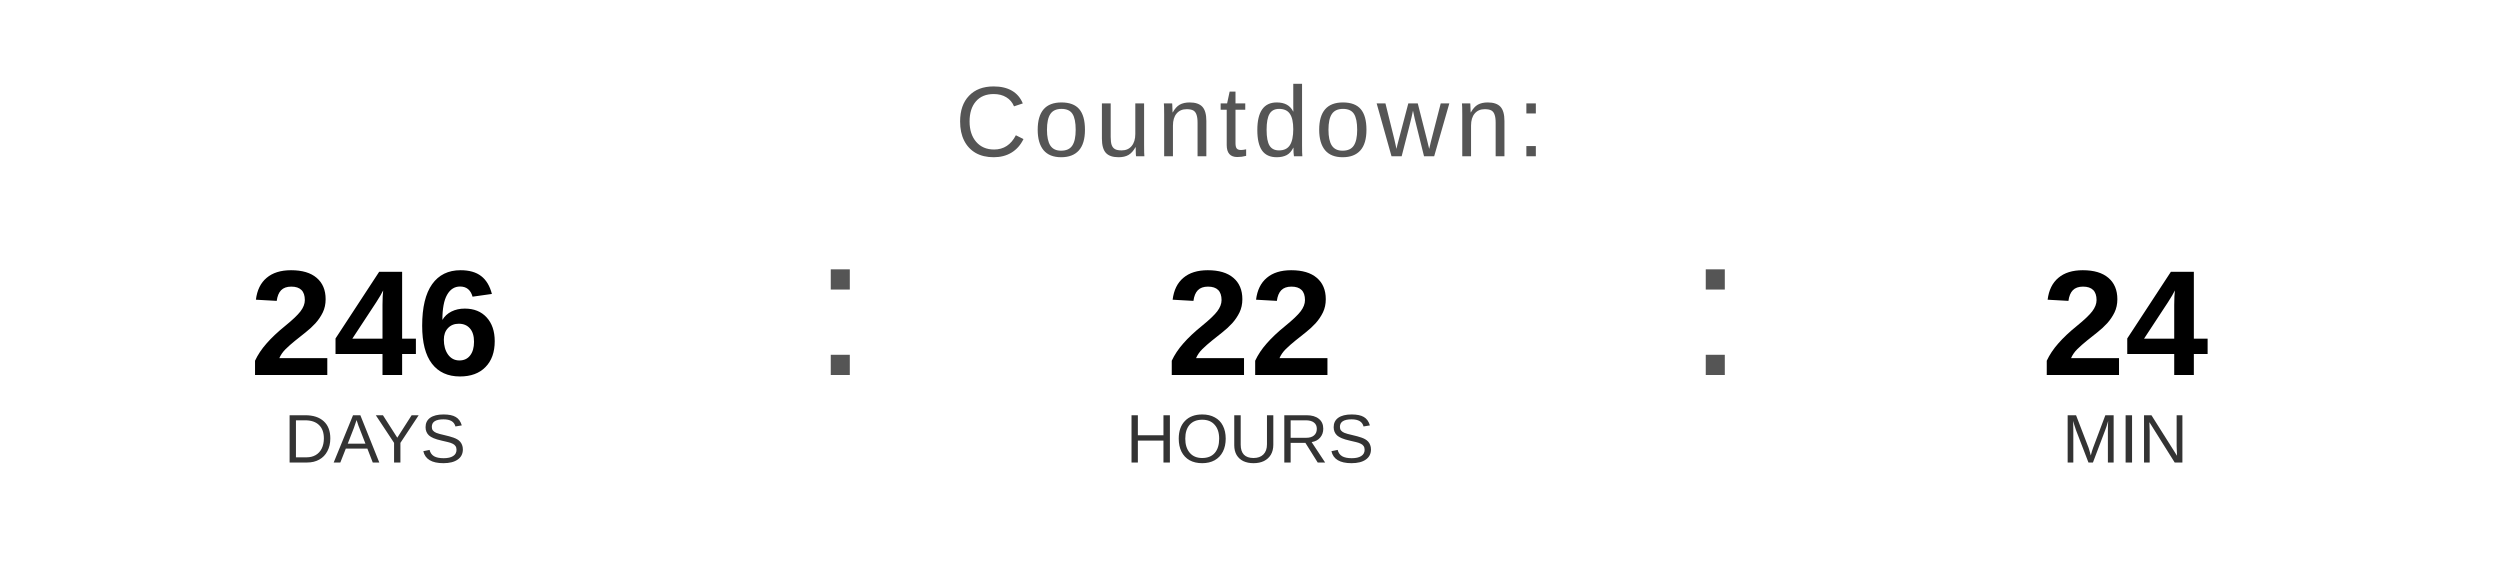
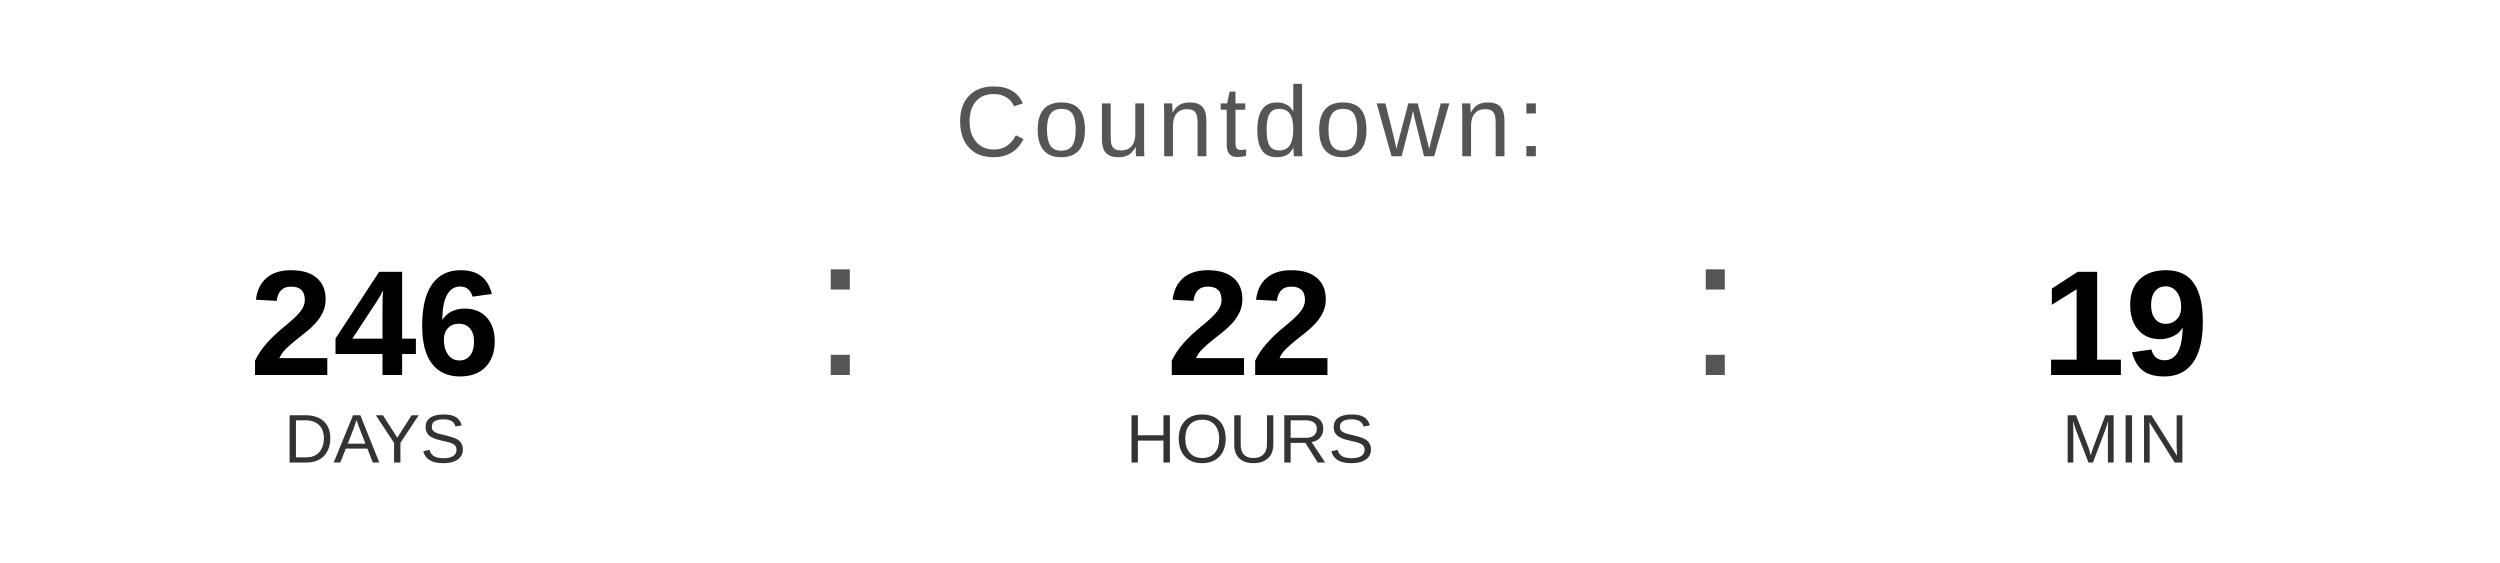
<svg xmlns="http://www.w3.org/2000/svg" width="400" height="90" viewBox="0 0 400 90">
  <text x="200" y="25" font-family="Arial, Helvetica, sans-serif" font-size="16" fill="#555555" text-anchor="middle" letter-spacing="1">
    Countdown:
  </text>
  <text x="60" y="60" font-family="Arial, Helvetica, sans-serif" font-size="24" font-weight="bold" fill="#000000" text-anchor="middle">246</text>
  <text x="60" y="74" font-family="Arial, Helvetica, sans-serif" font-size="11" fill="#333333" text-anchor="middle">DAYS</text>
  <text x="130" y="60" font-family="Arial, sans-serif" font-size="32" fill="#555555">:</text>
  <text x="200" y="60" font-family="Arial, Helvetica, sans-serif" font-size="24" font-weight="bold" fill="#000000" text-anchor="middle">22</text>
  <text x="200" y="74" font-family="Arial, Helvetica, sans-serif" font-size="11" fill="#333333" text-anchor="middle">HOURS</text>
  <text x="270" y="60" font-family="Arial, sans-serif" font-size="32" fill="#555555">:</text>
-   <text x="340" y="60" font-family="Arial, Helvetica, sans-serif" font-size="24" font-weight="bold" fill="#000000" text-anchor="middle">24</text>
+   <text x="340" y="60" font-family="Arial, Helvetica, sans-serif" font-size="24" font-weight="bold" fill="#000000" text-anchor="middle">19</text>
  <text x="340" y="74" font-family="Arial, Helvetica, sans-serif" font-size="11" fill="#333333" text-anchor="middle">MIN</text>
</svg>
